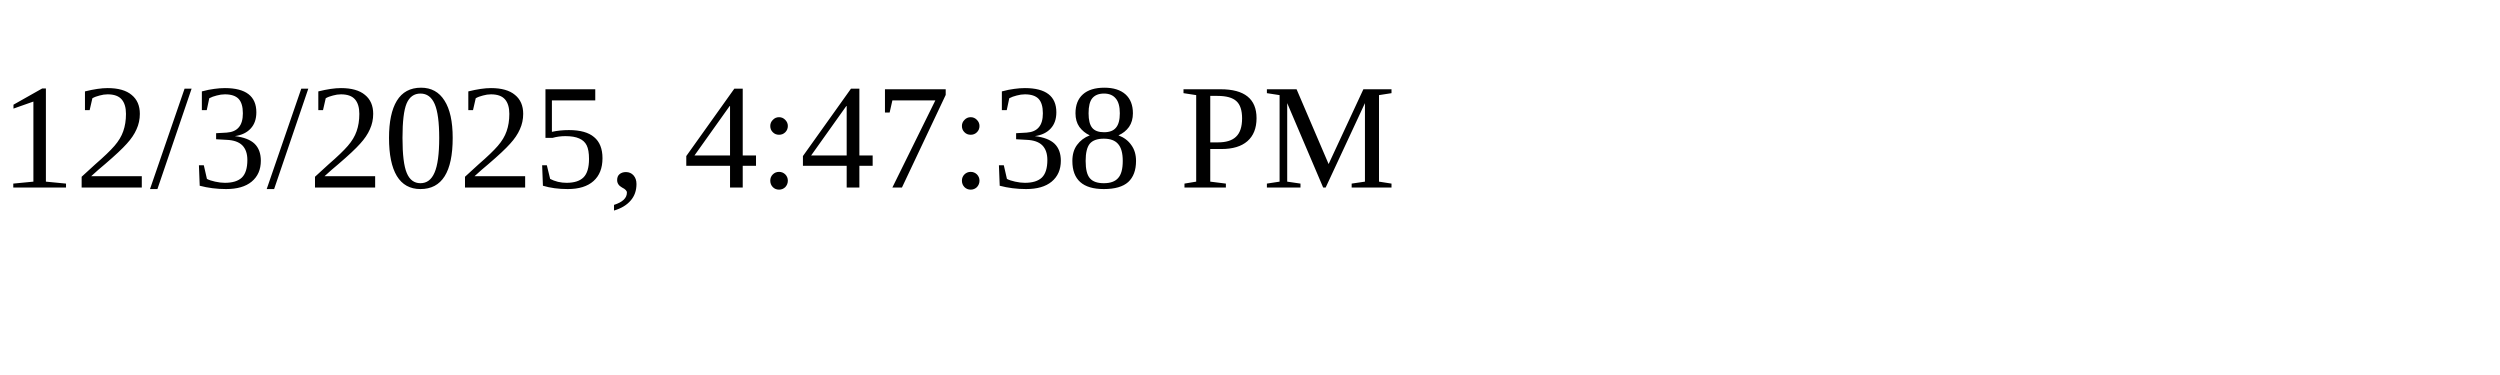
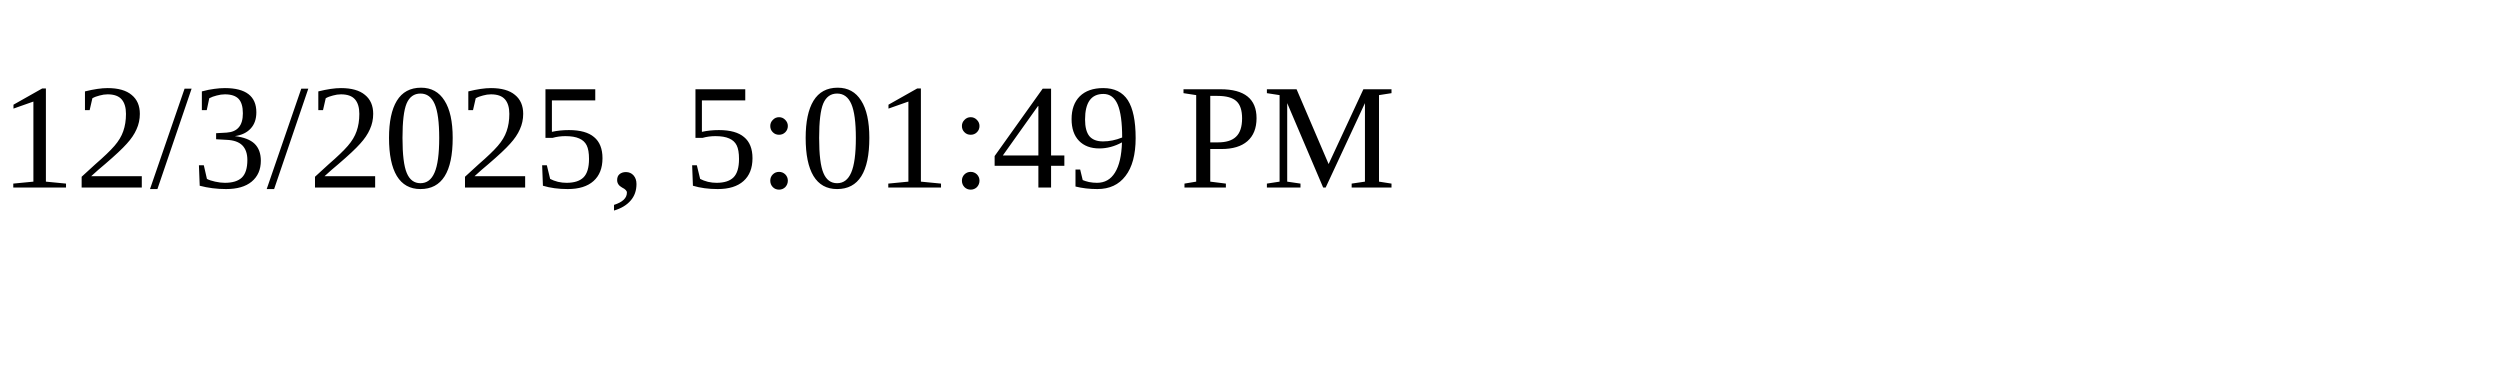
<svg xmlns="http://www.w3.org/2000/svg" height="30" width="200">
-   <text x="0" y="15">12/3/2025, 4:47:38 PM</text>
+   <text x="0" y="15">12/3/2025, 5:01:49 PM</text>
</svg>
